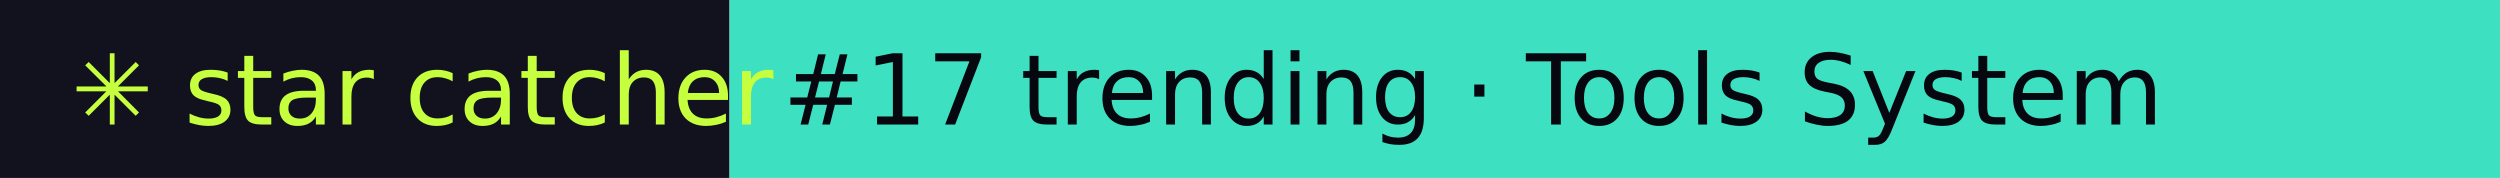
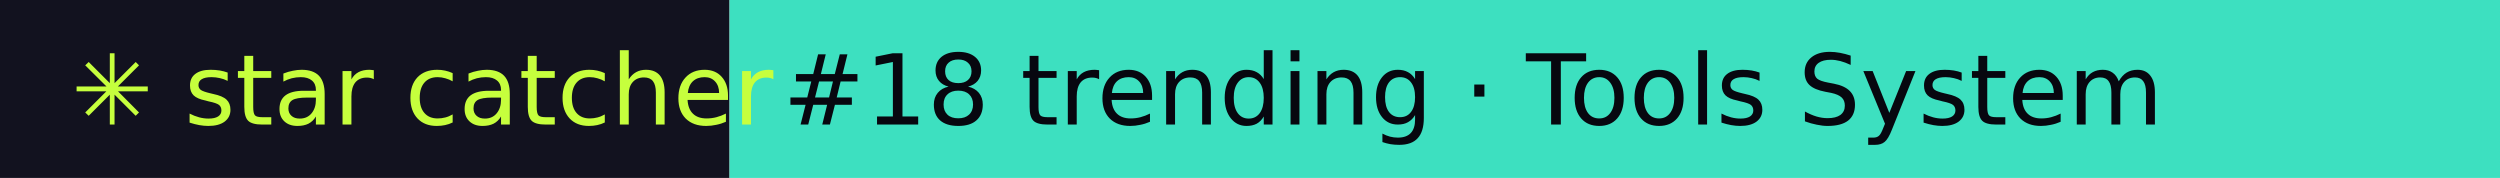
- <svg xmlns="http://www.w3.org/2000/svg" width="281" height="20" role="img" aria-label="star catcher: #17 trending · Tools System">
+ <svg xmlns="http://www.w3.org/2000/svg" width="281" height="20" role="img" aria-label="star catcher: #18 trending · Tools System">
  <rect width="82" height="20" fill="#12121F" />
  <rect x="82" width="199" height="20" fill="#3DE0C0" />
  <g font-family="Verdana,DejaVu Sans,sans-serif" font-size="11">
    <text x="8" y="14" fill="#C6FF3D">✳ star catcher</text>
-     <text x="88" y="14" fill="#07070F">#17 trending · Tools System</text>
+     <text x="88" y="14" fill="#07070F">#18 trending · Tools System</text>
  </g>
</svg>
